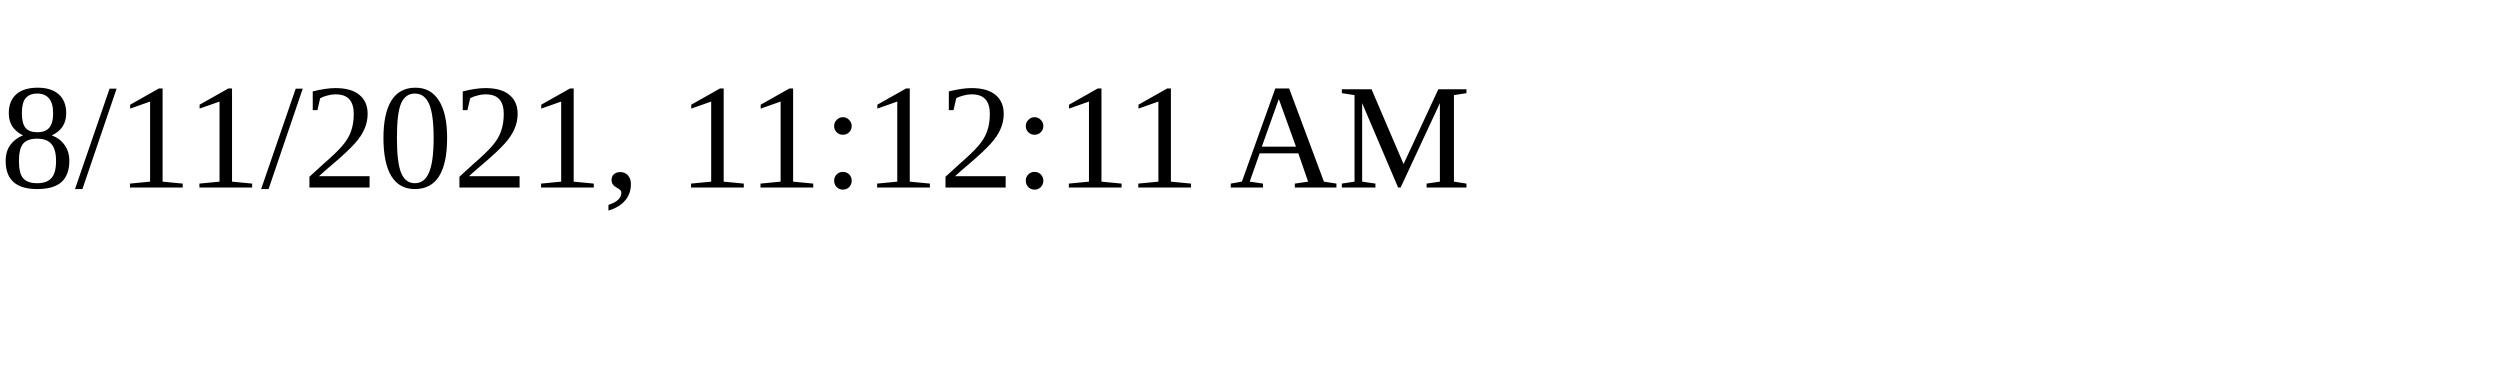
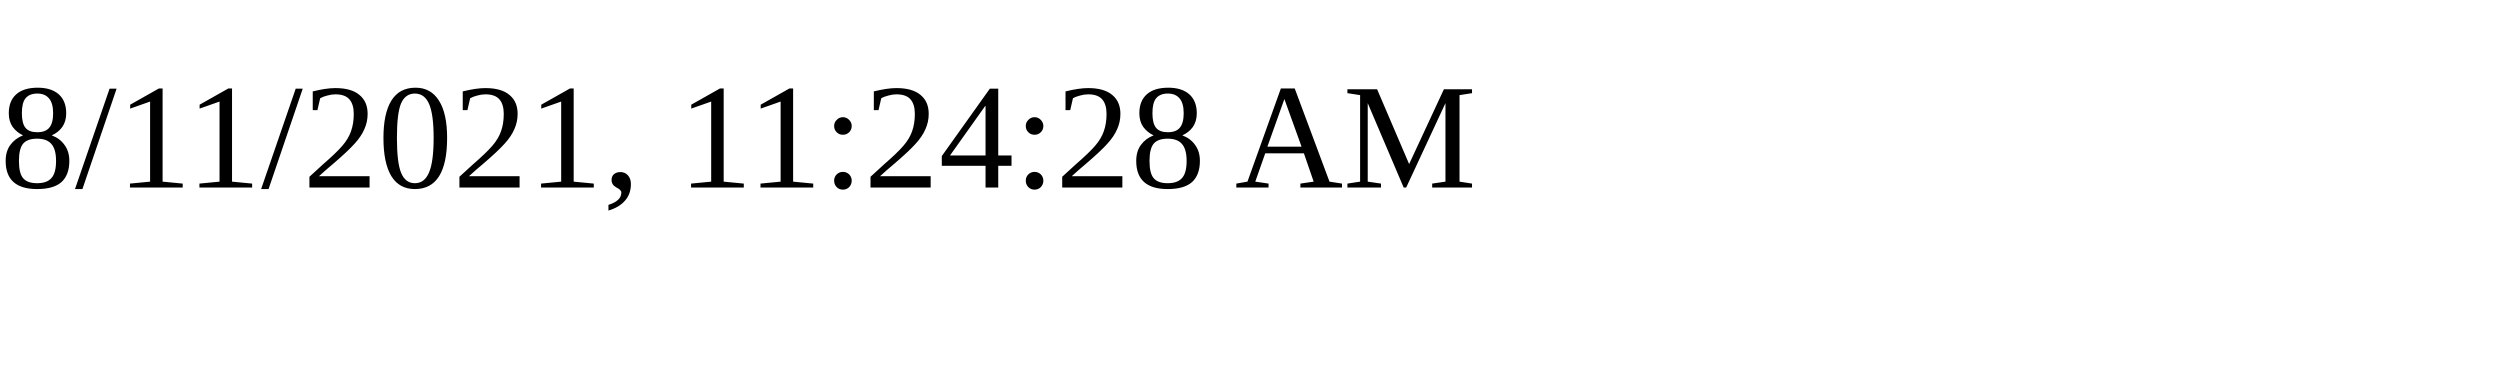
<svg xmlns="http://www.w3.org/2000/svg" height="30" width="200">
-   <text x="0" y="15">8/11/2021, 11:12:11 AM</text>
+   <text x="0" y="15">8/11/2021, 11:24:28 AM</text>
</svg>
